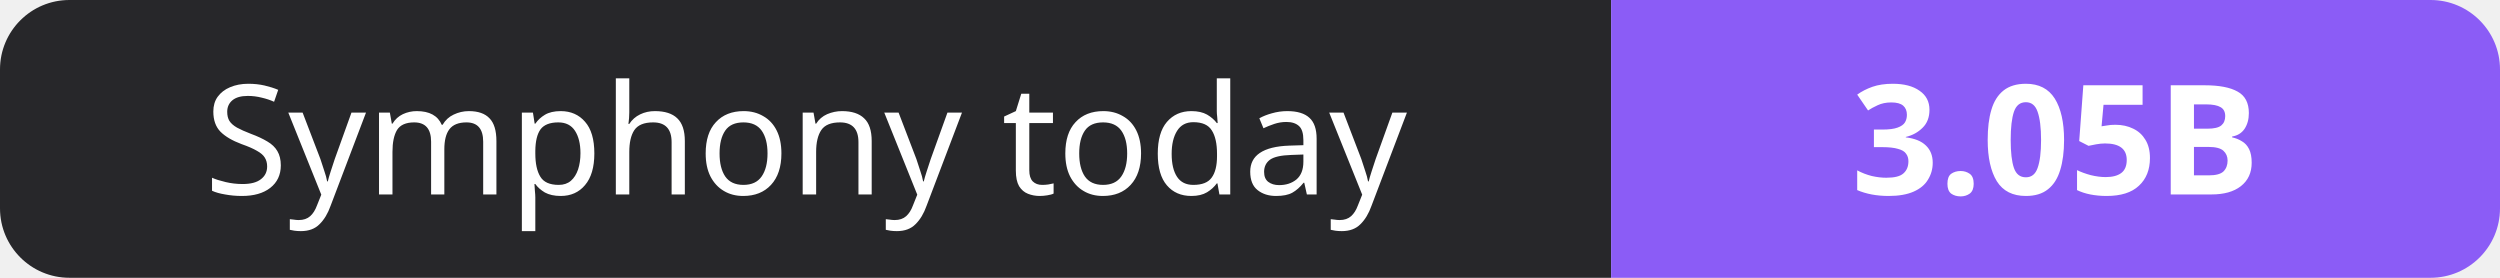
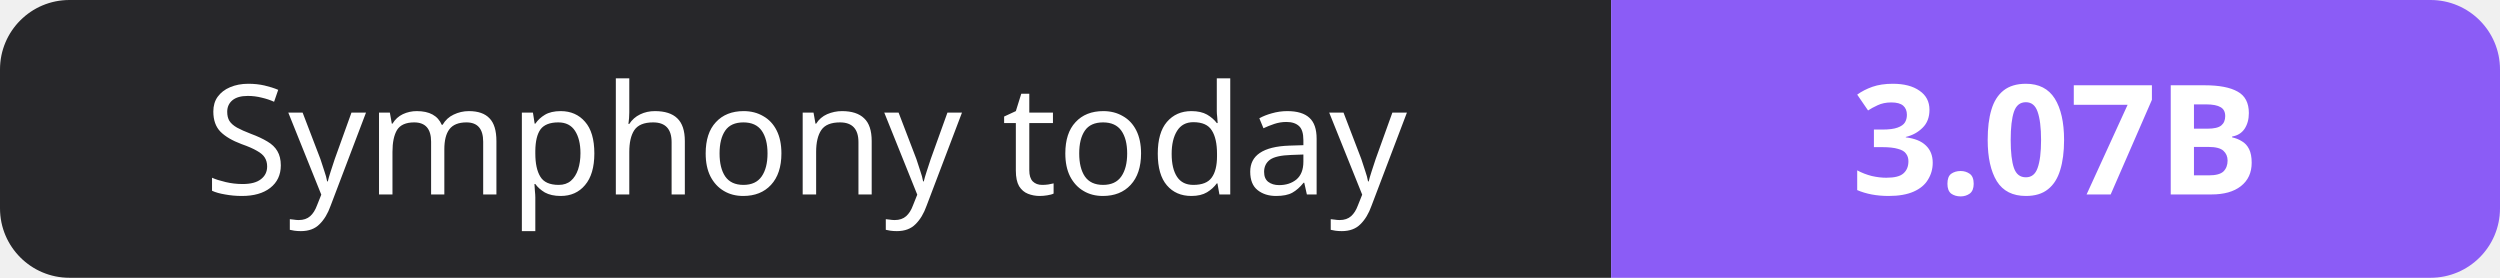
- <svg xmlns="http://www.w3.org/2000/svg" width="180" height="20" role="img" aria-label="Symphony today: 3.05B">
+ <svg xmlns="http://www.w3.org/2000/svg" width="180" height="20" role="img" aria-label="Symphony today: 3.07B">
  <clipPath id="r">
    <rect width="180" height="20" rx="5" fill="#fff" />
  </clipPath>
  <g clip-path="url(#r)">
    <rect width="116" height="20" fill="#27272a" />
    <rect x="116" width="64" height="20" fill="#8b5cf6" />
  </g>
  <g fill="#fff" text-anchor="middle" font-family="Verdana,Geneva,sans-serif" font-size="11">
    <text x="58.0" y="14">Symphony today</text>
-     <text x="148.0" y="14" font-weight="700">3.05B</text>
+     <text x="148.0" y="14" font-weight="700">3.07B</text>
  </g>
</svg>
